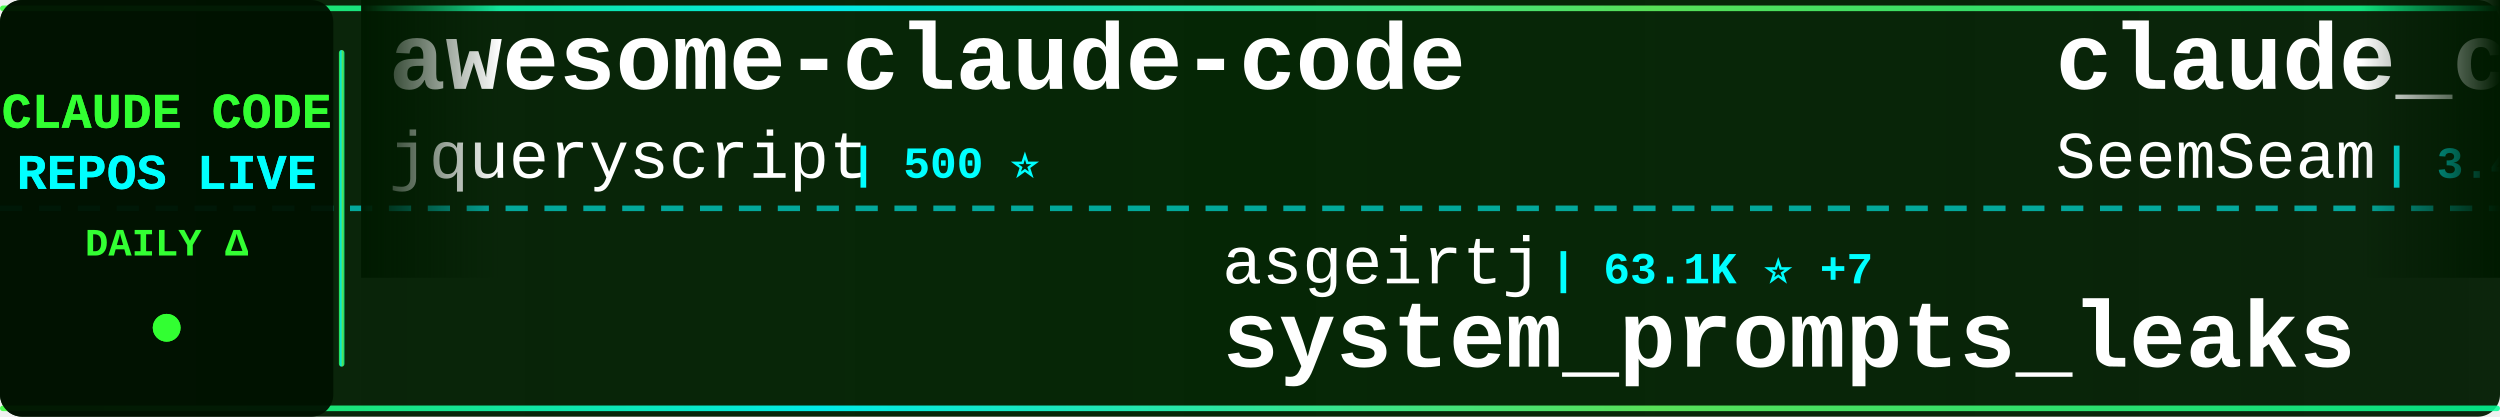
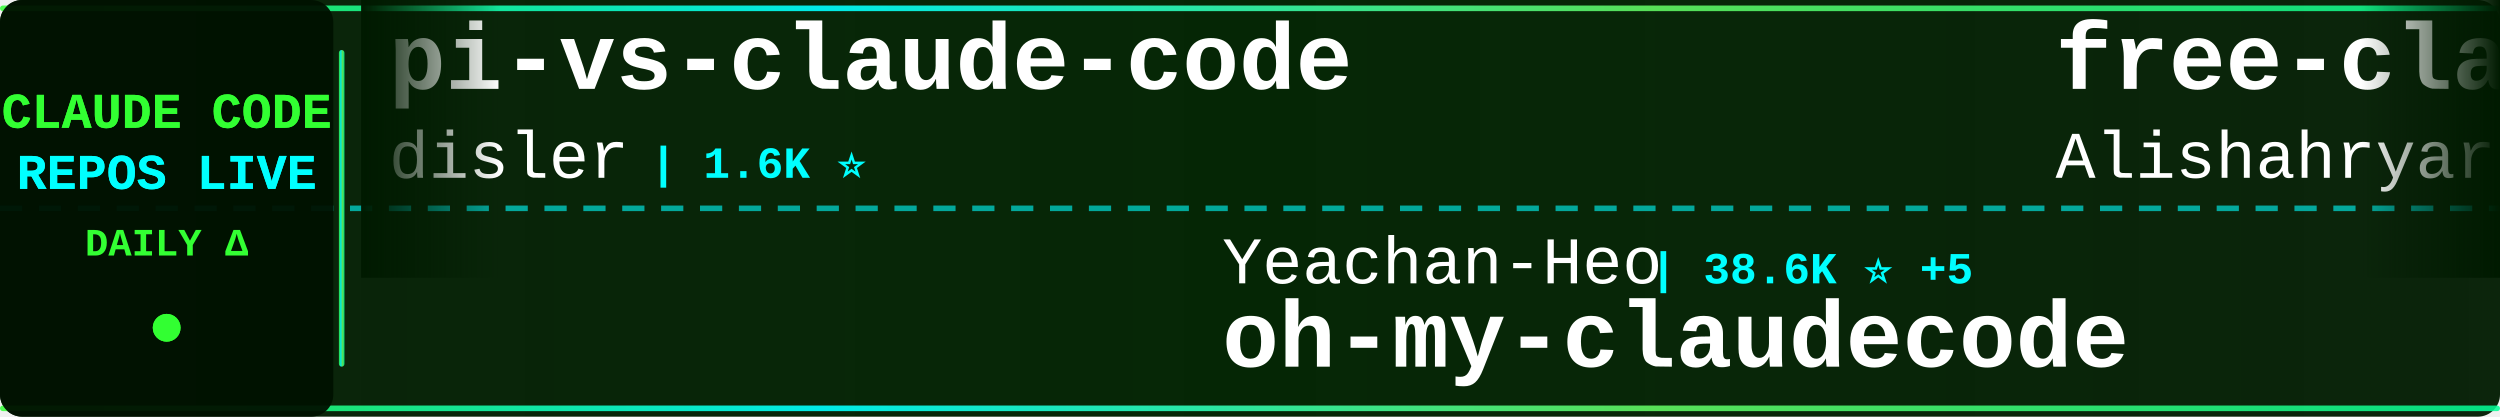
<svg xmlns="http://www.w3.org/2000/svg" width="900" height="150">
  <defs>
    <linearGradient id="tickerBg" x1="0%" y1="0%" x2="100%" y2="0%">
      <stop offset="0%" style="stop-color:#001a00;stop-opacity:0.95" />
      <stop offset="50%" style="stop-color:#002200;stop-opacity:0.98" />
      <stop offset="100%" style="stop-color:#001a00;stop-opacity:0.95" />
    </linearGradient>
    <linearGradient id="borderGrad" x1="0%" y1="0%" x2="100%" y2="0%">
      <stop offset="0%" style="stop-color:#33ff33;stop-opacity:0.85">
        <animate attributeName="stop-opacity" values="0.85;1;0.85" dur="2s" repeatCount="indefinite" />
      </stop>
      <stop offset="33%" style="stop-color:#00ffff;stop-opacity:0.9">
        <animate attributeName="stop-opacity" values="0.9;1;0.9" dur="2.2s" repeatCount="indefinite" />
      </stop>
      <stop offset="66%" style="stop-color:#66ff66;stop-opacity:0.85">
        <animate attributeName="stop-opacity" values="0.85;1;0.85" dur="1.8s" repeatCount="indefinite" />
      </stop>
      <stop offset="100%" style="stop-color:#00ff99;stop-opacity:0.85">
        <animate attributeName="stop-opacity" values="0.85;1;0.85" dur="2s" repeatCount="indefinite" />
      </stop>
    </linearGradient>
    <filter id="textGlow">
      <feGaussianBlur stdDeviation="0.1" result="coloredBlur" />
      <feMerge>
        <feMergeNode in="coloredBlur" />
        <feMergeNode in="SourceGraphic" />
      </feMerge>
    </filter>
    <filter id="metricGlow">
      <feGaussianBlur stdDeviation="0.2" result="coloredBlur" />
      <feMerge>
        <feMergeNode in="coloredBlur" />
        <feMergeNode in="SourceGraphic" />
      </feMerge>
    </filter>
    <linearGradient id="leftFade" x1="0%" y1="0%" x2="100%" y2="0%">
      <stop offset="0%" style="stop-color:#001a00;stop-opacity:1" />
      <stop offset="100%" style="stop-color:#001a00;stop-opacity:0" />
    </linearGradient>
    <linearGradient id="rightFade" x1="0%" y1="0%" x2="100%" y2="0%">
      <stop offset="0%" style="stop-color:#001a00;stop-opacity:0" />
      <stop offset="100%" style="stop-color:#001a00;stop-opacity:1" />
    </linearGradient>
  </defs>
  <rect width="900" height="150" fill="url(#tickerBg)" rx="8" />
  <rect x="0" y="2" width="900" height="2" fill="url(#borderGrad)" rx="1" />
  <rect x="0" y="146" width="900" height="2" fill="url(#borderGrad)" rx="1" />
  <line x1="0" y1="75" x2="900" y2="75" stroke="#00ffff" stroke-width="2" stroke-dasharray="8 6" opacity="0.6" />
  <rect x="0" y="0" width="120" height="150" fill="#001100" opacity="0.95" rx="8" />
  <text x="60" y="46" font-family="'Courier New', monospace" font-size="18" font-weight="bold" fill="#33ff33" text-anchor="middle" filter="url(#textGlow)">
    CLAUDE CODE
  </text>
  <text x="60" y="68" font-family="'Courier New', monospace" font-size="18" font-weight="bold" fill="#00ffff" text-anchor="middle" filter="url(#textGlow)">
    REPOS LIVE
  </text>
  <text x="60" y="92" font-family="'Courier New', monospace" font-size="14" font-weight="bold" fill="#33ff33" text-anchor="middle">
    DAILY Δ
  </text>
  <circle cx="60" cy="118" r="5" fill="#33ff33" filter="url(#metricGlow)">
    <animate attributeName="r" values="4;6;4" dur="1.5s" repeatCount="indefinite" />
    <animate attributeName="opacity" values="0.6;1;0.6" dur="1.5s" repeatCount="indefinite" />
  </circle>
  <rect x="122" y="18" width="2" height="114" fill="url(#borderGrad)" rx="1" />
  <clipPath id="tickerClip">
    <rect x="130" y="0" width="770" height="150" />
  </clipPath>
  <g clip-path="url(#tickerClip)">
    <g id="tickerItems">
      <animateTransform attributeName="transform" attributeType="XML" type="translate" from="0 0" to="-3000 0" dur="54s" repeatCount="indefinite" />
      <g transform="translate(0, 0)">
+         <text x="140" y="32" font-family="'Courier New', monospace" font-size="34" font-weight="bold" fill="#ffffff">pi-vs-claude-code</text>
+         <text x="140" y="64" font-family="'Courier New', monospace" font-size="24" font-weight="normal" fill="#ffffff" opacity="1.0">disler</text>
+         <text x="234" y="64" font-family="'Courier New', monospace" font-size="16" font-weight="bold" fill="#00ffff"> | 1.6K ⭐</text>
+       </g>
+       <g transform="translate(300, 0)">
+         <text x="140" y="102" font-family="'Courier New', monospace" font-size="24" font-weight="normal" fill="#ffffff" opacity="1.0">Yeachan-Heo</text>
+         <text x="294" y="102" font-family="'Courier New', monospace" font-size="16" font-weight="bold" fill="#00ffff"> | 38.6K ⭐ +5</text>
+         <text x="140" y="132" font-family="'Courier New', monospace" font-size="34" font-weight="bold" fill="#ffffff">oh-my-claudecode</text>
+       </g>
+       <g transform="translate(600, 0)">
+         <text x="140" y="32" font-family="'Courier New', monospace" font-size="34" font-weight="bold" fill="#ffffff">free-claude-code</text>
+         <text x="140" y="64" font-family="'Courier New', monospace" font-size="24" font-weight="normal" fill="#ffffff" opacity="1.0">Alishahryar1</text>
+         <text x="306" y="64" font-family="'Courier New', monospace" font-size="16" font-weight="bold" fill="#00ffff"> | 45.8K ⭐ +43</text>
+       </g>
+       <g transform="translate(900, 0)">
+         <text x="140" y="102" font-family="'Courier New', monospace" font-size="24" font-weight="normal" fill="#ffffff" opacity="1.0">zstmfhy</text>
+         <text x="246" y="102" font-family="'Courier New', monospace" font-size="16" font-weight="bold" fill="#00ffff"> | 190 ⭐</text>
+         <text x="140" y="132" font-family="'Courier New', monospace" font-size="34" font-weight="bold" fill="#ffffff">Claude-code</text>
+       </g>
+       <g transform="translate(1200, 0)">
        <text x="140" y="32" font-family="'Courier New', monospace" font-size="34" font-weight="bold" fill="#ffffff">awesome-claude-code</text>
        <text x="140" y="64" font-family="'Courier New', monospace" font-size="24" font-weight="normal" fill="#ffffff" opacity="1.0">jqueryscript</text>
        <text x="306" y="64" font-family="'Courier New', monospace" font-size="16" font-weight="bold" fill="#00ffff"> | 500 ⭐</text>
      </g>
-       <g transform="translate(300, 0)">
-         <text x="140" y="102" font-family="'Courier New', monospace" font-size="24" font-weight="normal" fill="#ffffff" opacity="1.0">asgeirtj</text>
-         <text x="258" y="102" font-family="'Courier New', monospace" font-size="16" font-weight="bold" fill="#00ffff"> | 63.1K ⭐ +7</text>
-         <text x="140" y="132" font-family="'Courier New', monospace" font-size="34" font-weight="bold" fill="#ffffff">system_prompts_leaks</text>
-       </g>
-       <g transform="translate(600, 0)">
-         <text x="140" y="32" font-family="'Courier New', monospace" font-size="34" font-weight="bold" fill="#ffffff">claude_codex_bridge</text>
-         <text x="140" y="64" font-family="'Courier New', monospace" font-size="24" font-weight="normal" fill="#ffffff" opacity="1.0">SeemSeam</text>
-         <text x="258" y="64" font-family="'Courier New', monospace" font-size="16" font-weight="bold" fill="#00ffff"> | 3.4K ⭐</text>
-       </g>
-       <g transform="translate(900, 0)">
-         <text x="140" y="102" font-family="'Courier New', monospace" font-size="24" font-weight="normal" fill="#ffffff" opacity="1.0">liuup</text>
-         <text x="222" y="102" font-family="'Courier New', monospace" font-size="16" font-weight="bold" fill="#00ffff"> | 3.8K ⭐ +2</text>
-         <text x="140" y="132" font-family="'Courier New', monospace" font-size="34" font-weight="bold" fill="#ffffff">claude-code-analysis</text>
-       </g>
-       <g transform="translate(1200, 0)">
-         <text x="140" y="32" font-family="'Courier New', monospace" font-size="34" font-weight="bold" fill="#ffffff">ralph-claude-code</text>
-         <text x="140" y="64" font-family="'Courier New', monospace" font-size="24" font-weight="normal" fill="#ffffff" opacity="1.0">frankbria</text>
-         <text x="270" y="64" font-family="'Courier New', monospace" font-size="16" font-weight="bold" fill="#00ffff"> | 9.6K ⭐</text>
-       </g>
      <g transform="translate(1500, 0)">
-         <text x="140" y="102" font-family="'Courier New', monospace" font-size="24" font-weight="normal" fill="#ffffff" opacity="1.0">pengchengneo</text>
-         <text x="306" y="102" font-family="'Courier New', monospace" font-size="16" font-weight="bold" fill="#00ffff"> | 1.7K ⭐</text>
-         <text x="140" y="132" font-family="'Courier New', monospace" font-size="34" font-weight="bold" fill="#ffffff">Claude-Code</text>
+         <text x="140" y="102" font-family="'Courier New', monospace" font-size="24" font-weight="normal" fill="#ffffff" opacity="1.0">Windy3f3f3f3f</text>
+         <text x="318" y="102" font-family="'Courier New', monospace" font-size="16" font-weight="bold" fill="#00ffff"> | 3.5K ⭐ +1</text>
+         <text x="140" y="132" font-family="'Courier New', monospace" font-size="34" font-weight="bold" fill="#ffffff">how-claude-code-works</text>
      </g>
      <g transform="translate(1800, 0)">
-         <text x="140" y="32" font-family="'Courier New', monospace" font-size="34" font-weight="bold" fill="#ffffff">claude-code-source</text>
-         <text x="140" y="64" font-family="'Courier New', monospace" font-size="24" font-weight="normal" fill="#ffffff" opacity="1.0">JrCx7scC</text>
-         <text x="258" y="64" font-family="'Courier New', monospace" font-size="16" font-weight="bold" fill="#00ffff"> | 374 ⭐ +1</text>
+         <text x="140" y="32" font-family="'Courier New', monospace" font-size="34" font-weight="bold" fill="#ffffff">awesome-claude-code-plug...</text>
+         <text x="140" y="64" font-family="'Courier New', monospace" font-size="24" font-weight="normal" fill="#ffffff" opacity="1.0">ccplugins</text>
+         <text x="270" y="64" font-family="'Courier New', monospace" font-size="16" font-weight="bold" fill="#00ffff"> | 918 ⭐ +1</text>
      </g>
      <g transform="translate(2100, 0)">
-         <text x="140" y="102" font-family="'Courier New', monospace" font-size="24" font-weight="normal" fill="#ffffff" opacity="1.0">pedrohcgs</text>
-         <text x="270" y="102" font-family="'Courier New', monospace" font-size="16" font-weight="bold" fill="#00ffff"> | 1.5K ⭐ +2</text>
-         <text x="140" y="132" font-family="'Courier New', monospace" font-size="34" font-weight="bold" fill="#ffffff">claude-code-my-workflow</text>
+         <text x="140" y="102" font-family="'Courier New', monospace" font-size="24" font-weight="normal" fill="#ffffff" opacity="1.0">feiskyer</text>
+         <text x="258" y="102" font-family="'Courier New', monospace" font-size="16" font-weight="bold" fill="#00ffff"> | 1.6K ⭐</text>
+         <text x="140" y="132" font-family="'Courier New', monospace" font-size="34" font-weight="bold" fill="#ffffff">claude-code-settings</text>
      </g>
      <g transform="translate(2400, 0)">
-         <text x="140" y="32" font-family="'Courier New', monospace" font-size="34" font-weight="bold" fill="#ffffff">collection-claude-code-s...</text>
-         <text x="140" y="64" font-family="'Courier New', monospace" font-size="24" font-weight="normal" fill="#ffffff" opacity="1.0">chauncygu</text>
-         <text x="270" y="64" font-family="'Courier New', monospace" font-size="16" font-weight="bold" fill="#00ffff"> | 2.8K ⭐</text>
+         <text x="140" y="32" font-family="'Courier New', monospace" font-size="34" font-weight="bold" fill="#ffffff">claude-code-system-promp...</text>
+         <text x="140" y="64" font-family="'Courier New', monospace" font-size="24" font-weight="normal" fill="#ffffff" opacity="1.0">Piebald-AI</text>
+         <text x="282" y="64" font-family="'Courier New', monospace" font-size="16" font-weight="bold" fill="#00ffff"> | 12.4K ⭐ +2</text>
      </g>
      <g transform="translate(2700, 0)">
-         <text x="140" y="102" font-family="'Courier New', monospace" font-size="24" font-weight="normal" fill="#ffffff" opacity="1.0">Windy3f3f3f3f</text>
-         <text x="318" y="102" font-family="'Courier New', monospace" font-size="16" font-weight="bold" fill="#00ffff"> | 2.6K ⭐</text>
-         <text x="140" y="132" font-family="'Courier New', monospace" font-size="34" font-weight="bold" fill="#ffffff">claude-code-from-scratch</text>
+         <text x="140" y="102" font-family="'Courier New', monospace" font-size="24" font-weight="normal" fill="#ffffff" opacity="1.0">repowise-dev</text>
+         <text x="306" y="102" font-family="'Courier New', monospace" font-size="16" font-weight="bold" fill="#00ffff"> | 1.2K ⭐</text>
+         <text x="140" y="132" font-family="'Courier New', monospace" font-size="34" font-weight="bold" fill="#ffffff">claude-code-prompts</text>
      </g>
      <g transform="translate(3000, 0)">
-         <text x="140" y="32" font-family="'Courier New', monospace" font-size="34" font-weight="bold" fill="#ffffff">awesome-claude-code</text>
-         <text x="140" y="64" font-family="'Courier New', monospace" font-size="24" font-weight="normal" fill="#ffffff" opacity="1.0">jqueryscript</text>
-         <text x="306" y="64" font-family="'Courier New', monospace" font-size="16" font-weight="bold" fill="#00ffff"> | 500 ⭐</text>
+         <text x="140" y="32" font-family="'Courier New', monospace" font-size="34" font-weight="bold" fill="#ffffff">pi-vs-claude-code</text>
+         <text x="140" y="64" font-family="'Courier New', monospace" font-size="24" font-weight="normal" fill="#ffffff" opacity="1.0">disler</text>
+         <text x="234" y="64" font-family="'Courier New', monospace" font-size="16" font-weight="bold" fill="#00ffff"> | 1.6K ⭐</text>
      </g>
      <g transform="translate(3300, 0)">
-         <text x="140" y="102" font-family="'Courier New', monospace" font-size="24" font-weight="normal" fill="#ffffff" opacity="1.0">asgeirtj</text>
-         <text x="258" y="102" font-family="'Courier New', monospace" font-size="16" font-weight="bold" fill="#00ffff"> | 63.1K ⭐ +7</text>
-         <text x="140" y="132" font-family="'Courier New', monospace" font-size="34" font-weight="bold" fill="#ffffff">system_prompts_leaks</text>
+         <text x="140" y="102" font-family="'Courier New', monospace" font-size="24" font-weight="normal" fill="#ffffff" opacity="1.0">Yeachan-Heo</text>
+         <text x="294" y="102" font-family="'Courier New', monospace" font-size="16" font-weight="bold" fill="#00ffff"> | 38.6K ⭐ +5</text>
+         <text x="140" y="132" font-family="'Courier New', monospace" font-size="34" font-weight="bold" fill="#ffffff">oh-my-claudecode</text>
      </g>
      <g transform="translate(3600, 0)">
-         <text x="140" y="32" font-family="'Courier New', monospace" font-size="34" font-weight="bold" fill="#ffffff">claude_codex_bridge</text>
-         <text x="140" y="64" font-family="'Courier New', monospace" font-size="24" font-weight="normal" fill="#ffffff" opacity="1.0">SeemSeam</text>
-         <text x="258" y="64" font-family="'Courier New', monospace" font-size="16" font-weight="bold" fill="#00ffff"> | 3.4K ⭐</text>
+         <text x="140" y="32" font-family="'Courier New', monospace" font-size="34" font-weight="bold" fill="#ffffff">free-claude-code</text>
+         <text x="140" y="64" font-family="'Courier New', monospace" font-size="24" font-weight="normal" fill="#ffffff" opacity="1.0">Alishahryar1</text>
+         <text x="306" y="64" font-family="'Courier New', monospace" font-size="16" font-weight="bold" fill="#00ffff"> | 45.8K ⭐ +43</text>
      </g>
      <g transform="translate(3900, 0)">
-         <text x="140" y="102" font-family="'Courier New', monospace" font-size="24" font-weight="normal" fill="#ffffff" opacity="1.0">liuup</text>
-         <text x="222" y="102" font-family="'Courier New', monospace" font-size="16" font-weight="bold" fill="#00ffff"> | 3.8K ⭐ +2</text>
-         <text x="140" y="132" font-family="'Courier New', monospace" font-size="34" font-weight="bold" fill="#ffffff">claude-code-analysis</text>
+         <text x="140" y="102" font-family="'Courier New', monospace" font-size="24" font-weight="normal" fill="#ffffff" opacity="1.0">zstmfhy</text>
+         <text x="246" y="102" font-family="'Courier New', monospace" font-size="16" font-weight="bold" fill="#00ffff"> | 190 ⭐</text>
+         <text x="140" y="132" font-family="'Courier New', monospace" font-size="34" font-weight="bold" fill="#ffffff">Claude-code</text>
      </g>
    </g>
  </g>
  <rect x="130" y="0" width="50" height="100" fill="url(#leftFade)" />
  <rect x="850" y="0" width="50" height="100" fill="url(#rightFade)" />
</svg>
